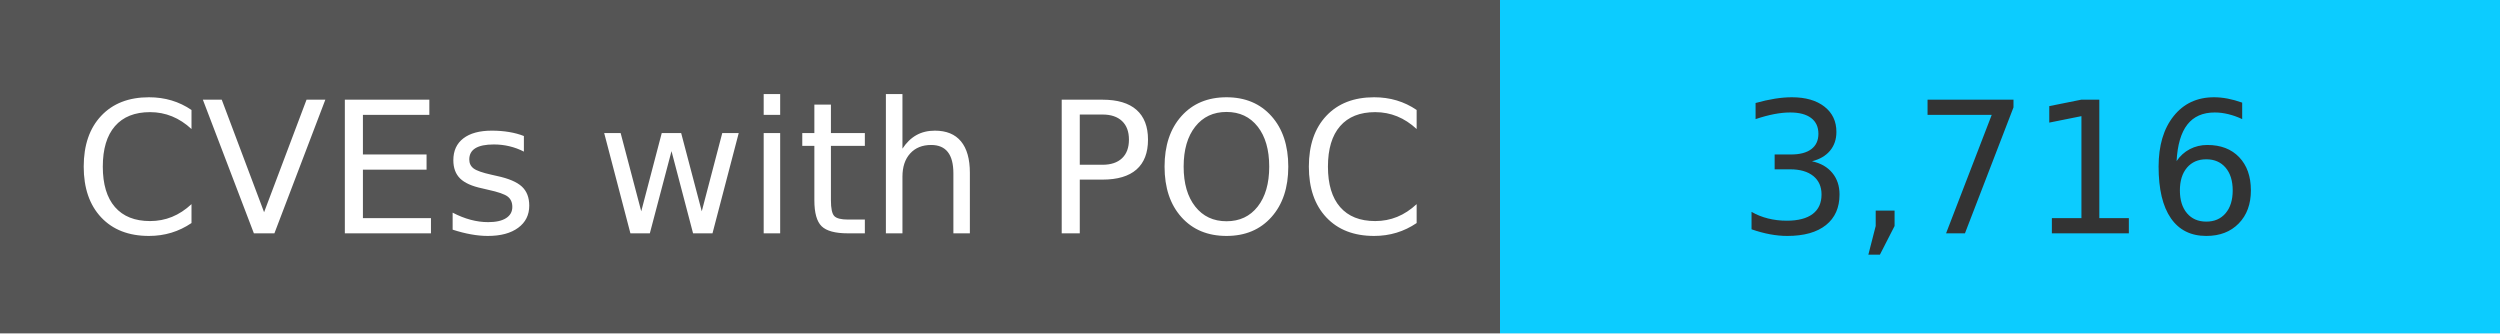
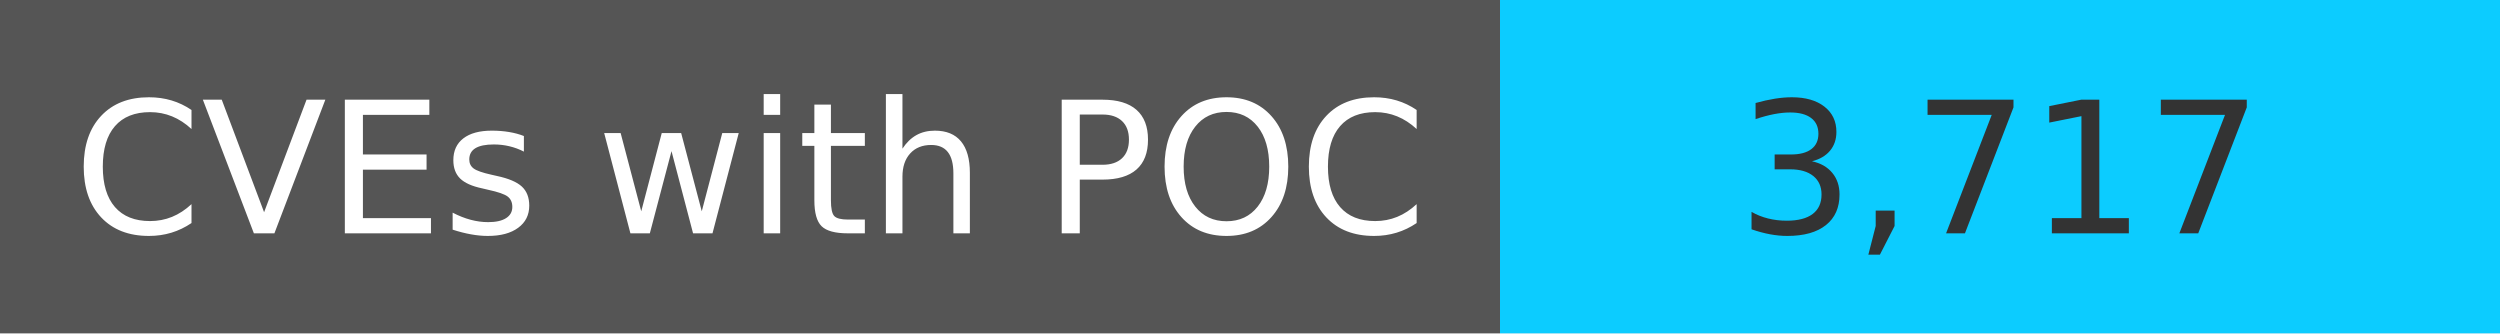
<svg xmlns="http://www.w3.org/2000/svg" width="150" height="20" role="img">
  <linearGradient id="s" x2="0" y2="100%">
    <stop offset="0" stop-color="#bbb" stop-opacity=".1" />
    <stop offset="1" stop-opacity=".1" />
  </linearGradient>
  <g>
    <rect width="90" height="20" fill="#555" />
    <rect x="90" width="267" height="20" fill="#0cccff" />
  </g>
  <g fill="#fff" text-anchor="middle" font-family="Verdana,Geneva,DejaVu Sans,sans-serif" text-rendering="geometricPrecision" font-size="110">
    <text x="450" y="140" transform="scale(.1)" fill="#fff">
            CVEs with POC
        </text>
    <text x="1200" y="140" transform="scale(.1)" fill="#333">
-             3,716
+             3,717
        </text>
  </g>
</svg>
